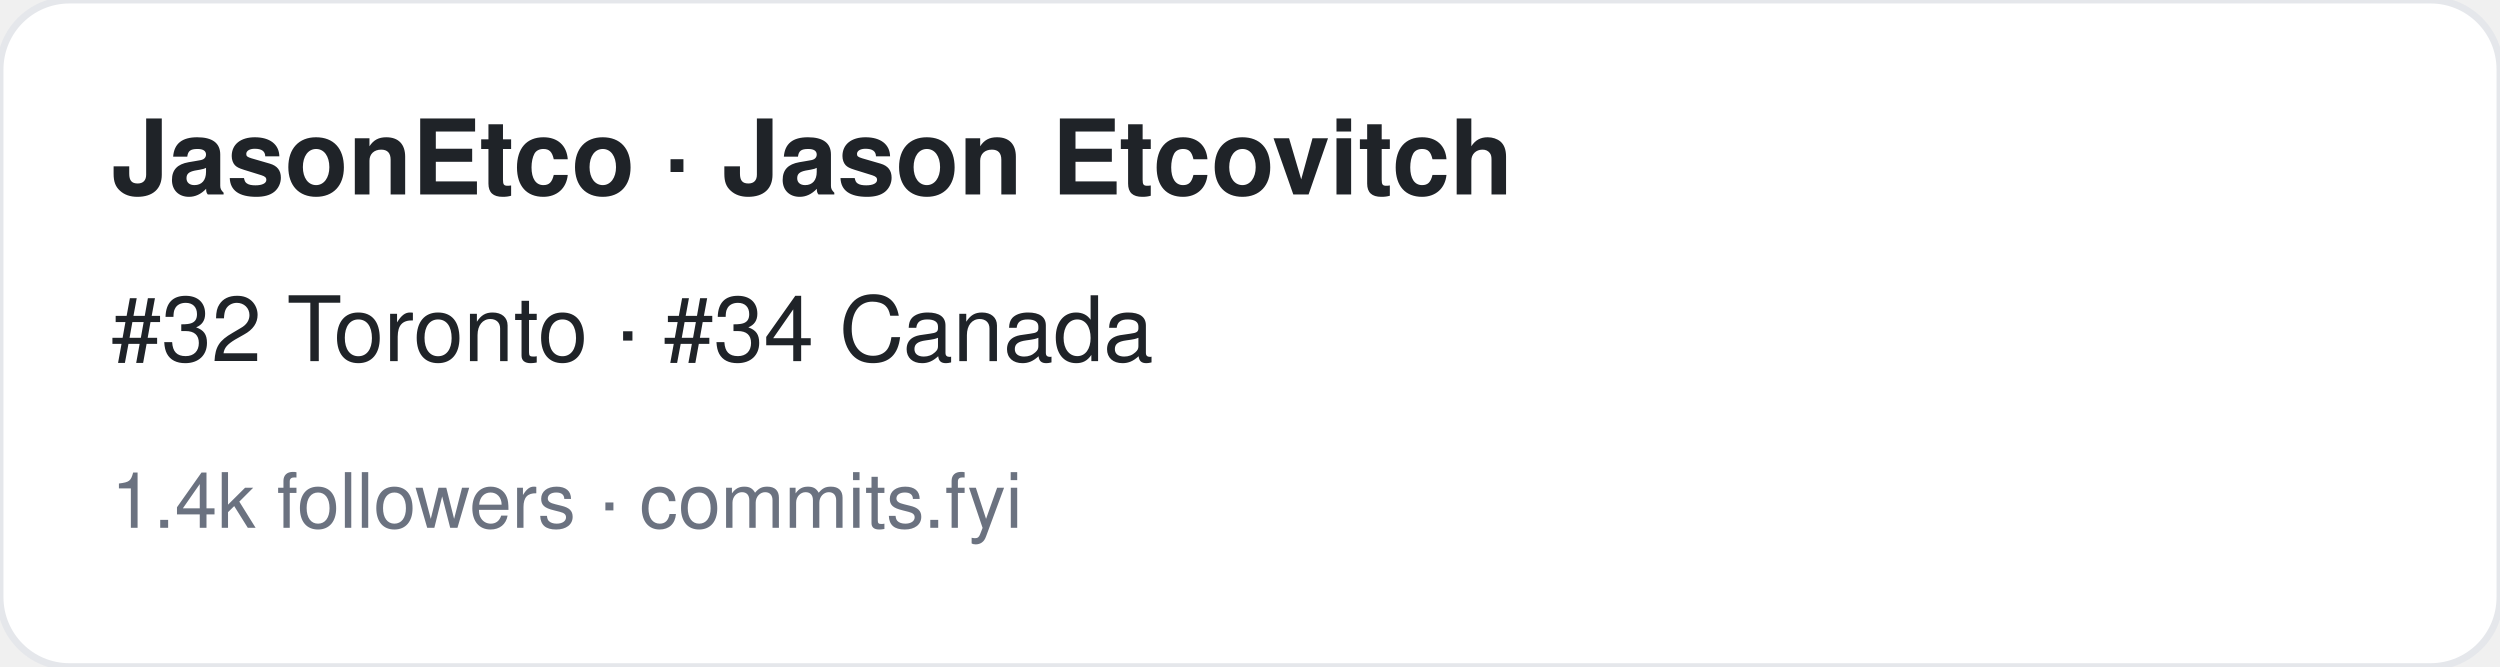
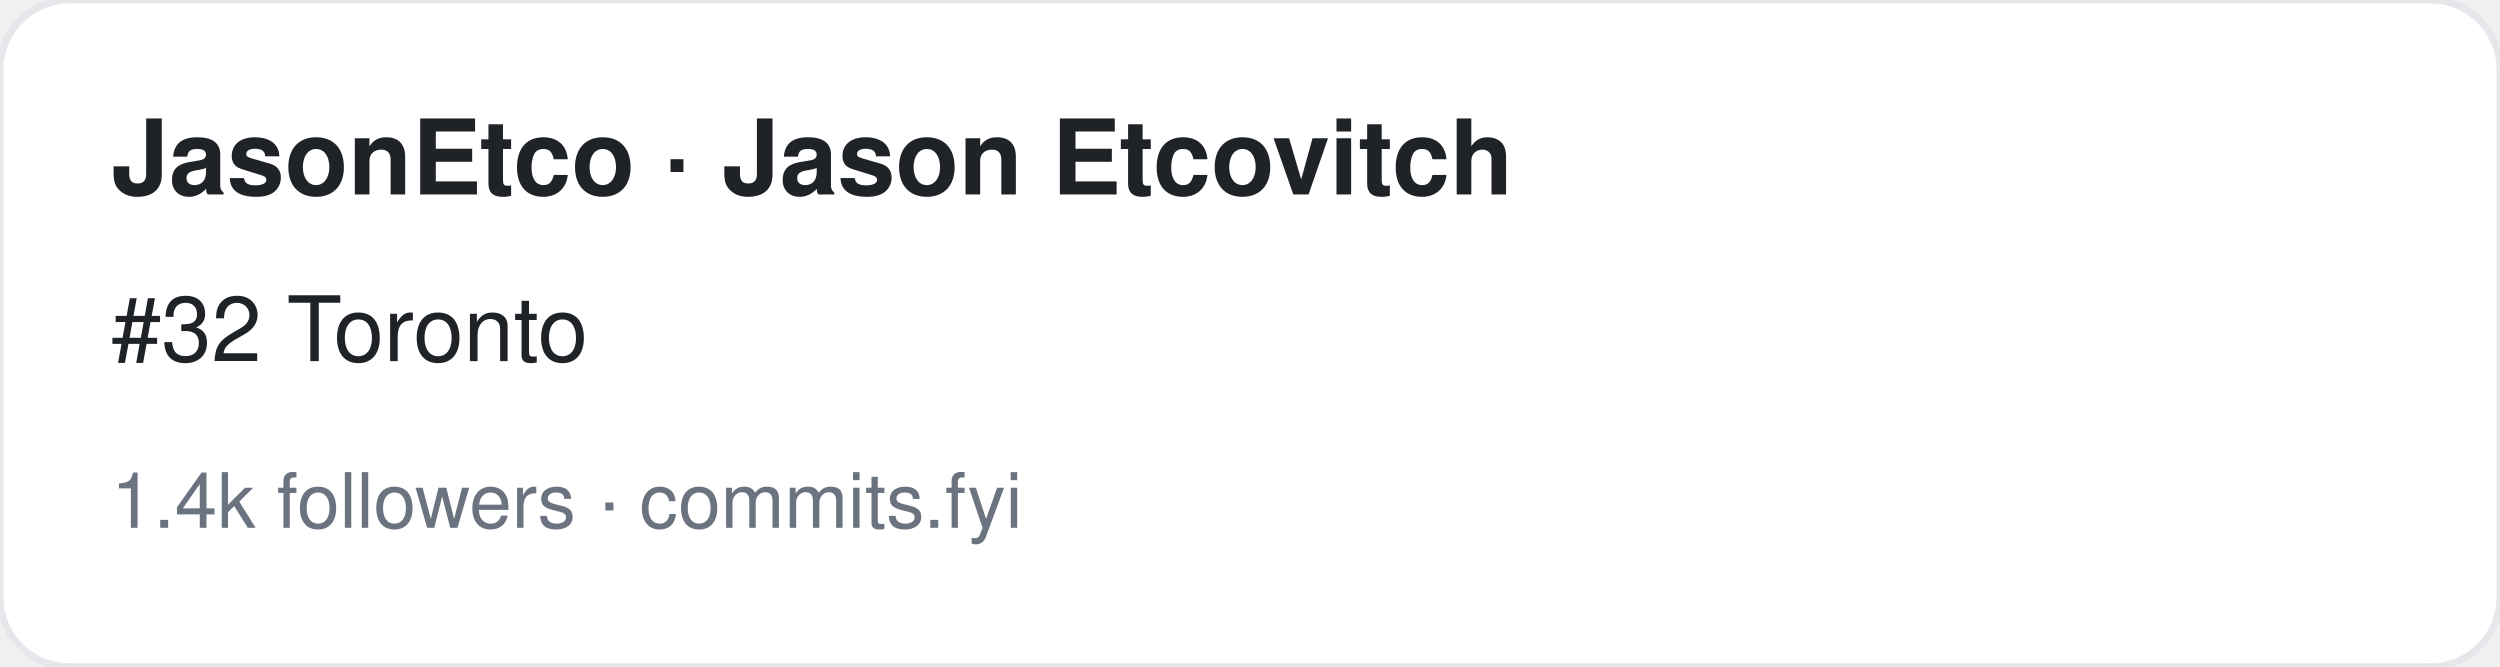
<svg xmlns="http://www.w3.org/2000/svg" width="360" height="96" viewBox="0 0 360 96" font-family="-apple-system,BlinkMacSystemFont,Segoe UI,Helvetica,Arial,sans-serif">
  <rect width="360" height="96" rx="10" fill="#ffffff" stroke="#e5e7eb" />
  <text x="16" y="28" font-size="15" font-weight="700" fill="#1f2328">JasonEtco · Jason Etcovitch</text>
-   <text x="16" y="52" font-size="13" fill="#1f2328">#32 Toronto · #34 Canada</text>
+   <text x="16" y="52" font-size="13" fill="#1f2328">#32 Toronto</text>
  <text x="16" y="76" font-size="11" fill="#6b7280">1.4k followers · commits.fyi</text>
</svg>
